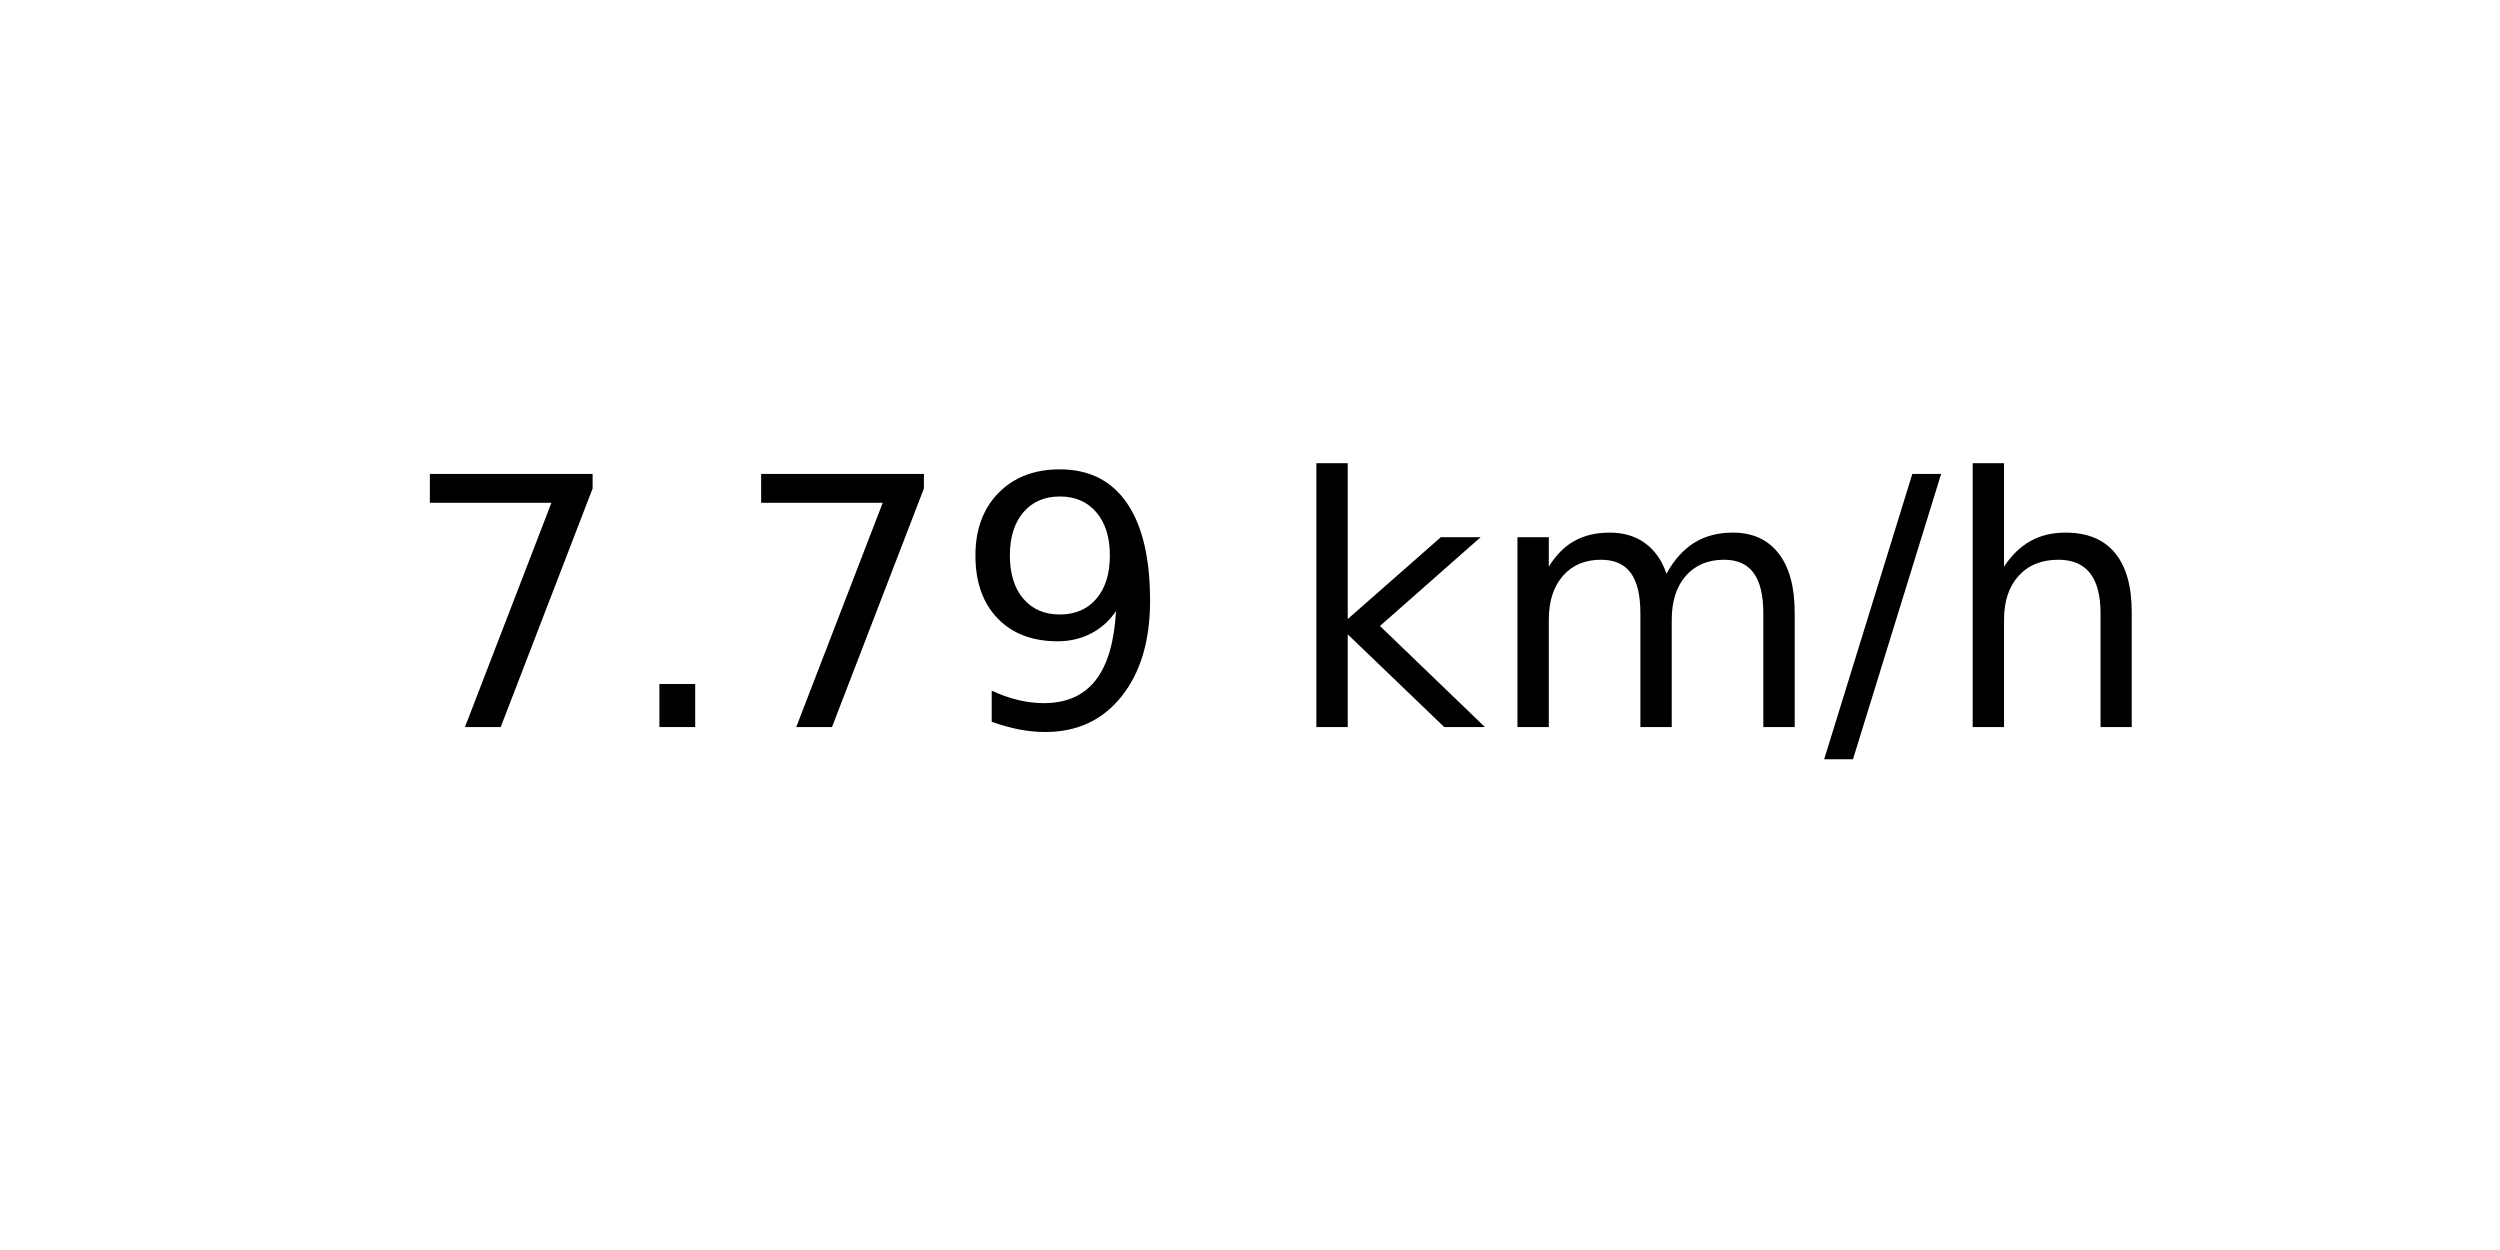
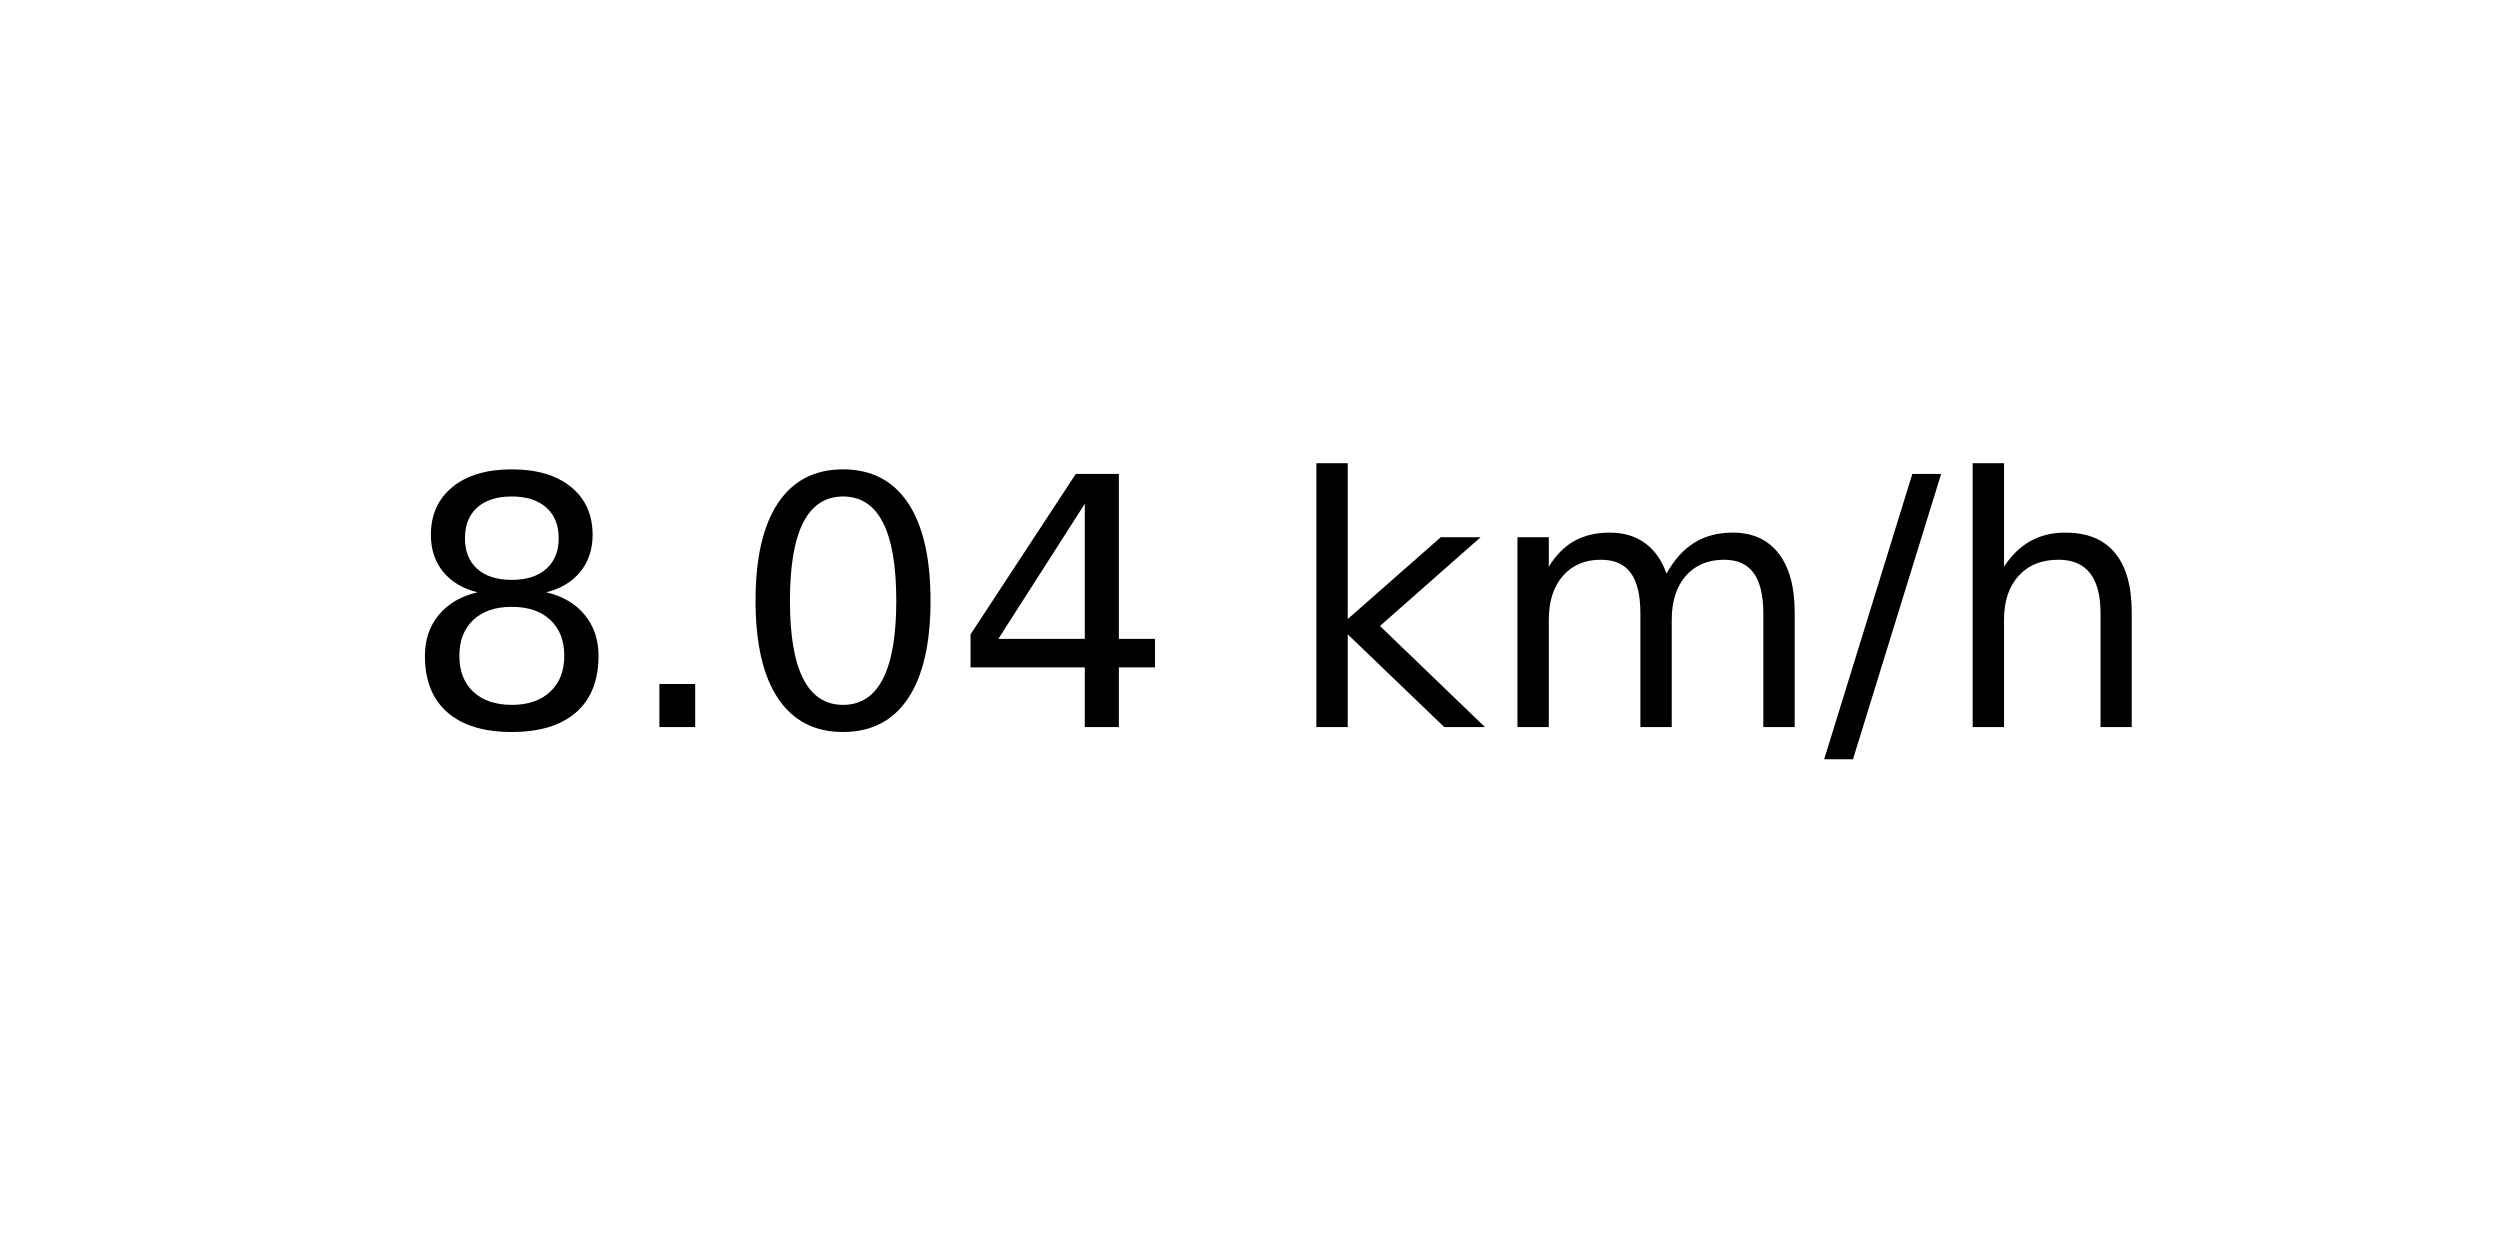
<svg xmlns="http://www.w3.org/2000/svg" xmlns:xlink="http://www.w3.org/1999/xlink" width="72pt" height="36pt" viewBox="0 0 72 36" version="1.1">
  <defs>
    <style type="text/css">*{stroke-linejoin: round; stroke-linecap: butt}</style>
  </defs>
  <g id="figure_1">
    <g id="axes_1">
      <g id="text_1">
        <g transform="translate(11.55937 20.93937) scale(0.1 -0.1)">
          <defs>
-             <path id="DejaVuSans-37" d="M 525 4666  L 3525 4666  L 3525 4397  L 1831 0  L 1172 0  L 2766 4134  L 525 4134  L 525 4666  z " transform="scale(0.015625)" />
+             <path id="DejaVuSans-38" d="M 2034 2216  Q 1584 2216 1326 1975  Q 1069 1734 1069 1313  Q 1069 891 1326 650  Q 1584 409 2034 409  Q 2484 409 2743 651  Q 3003 894 3003 1313  Q 3003 1734 2745 1975  Q 2488 2216 2034 2216  z M 1403 2484  Q 997 2584 770 2862  Q 544 3141 544 3541  Q 544 4100 942 4425  Q 1341 4750 2034 4750  Q 2731 4750 3128 4425  Q 3525 4100 3525 3541  Q 3525 3141 3298 2862  Q 3072 2584 2669 2484  Q 3125 2378 3379 2068  Q 3634 1759 3634 1313  Q 3634 634 3220 271  Q 2806 -91 2034 -91  Q 1263 -91 848 271  Q 434 634 434 1313  Q 434 1759 690 2068  Q 947 2378 1403 2484  z M 1172 3481  Q 1172 3119 1398 2916  Q 1625 2713 2034 2713  Q 2441 2713 2670 2916  Q 2900 3119 2900 3481  Q 2900 3844 2670 4047  Q 2441 4250 2034 4250  Q 1625 4250 1398 4047  Q 1172 3844 1172 3481  z " transform="scale(0.015625)" />
            <path id="DejaVuSans-2e" d="M 684 794  L 1344 794  L 1344 0  L 684 0  L 684 794  z " transform="scale(0.015625)" />
-             <path id="DejaVuSans-39" d="M 703 97  L 703 672  Q 941 559 1184 500  Q 1428 441 1663 441  Q 2288 441 2617 861  Q 2947 1281 2994 2138  Q 2813 1869 2534 1725  Q 2256 1581 1919 1581  Q 1219 1581 811 2004  Q 403 2428 403 3163  Q 403 3881 828 4315  Q 1253 4750 1959 4750  Q 2769 4750 3195 4129  Q 3622 3509 3622 2328  Q 3622 1225 3098 567  Q 2575 -91 1691 -91  Q 1453 -91 1209 -44  Q 966 3 703 97  z M 1959 2075  Q 2384 2075 2632 2365  Q 2881 2656 2881 3163  Q 2881 3666 2632 3958  Q 2384 4250 1959 4250  Q 1534 4250 1286 3958  Q 1038 3666 1038 3163  Q 1038 2656 1286 2365  Q 1534 2075 1959 2075  z " transform="scale(0.015625)" />
+             <path id="DejaVuSans-30" d="M 2034 4250  Q 1547 4250 1301 3770  Q 1056 3291 1056 2328  Q 1056 1369 1301 889  Q 1547 409 2034 409  Q 2525 409 2770 889  Q 3016 1369 3016 2328  Q 3016 3291 2770 3770  Q 2525 4250 2034 4250  z M 2034 4750  Q 2819 4750 3233 4129  Q 3647 3509 3647 2328  Q 3647 1150 3233 529  Q 2819 -91 2034 -91  Q 1250 -91 836 529  Q 422 1150 422 2328  Q 422 3509 836 4129  Q 1250 4750 2034 4750  z " transform="scale(0.015625)" />
+             <path id="DejaVuSans-34" d="M 2419 4116  L 825 1625  L 2419 1625  L 2419 4116  z M 2253 4666  L 3047 4666  L 3047 1625  L 3713 1625  L 3713 1100  L 3047 1100  L 3047 0  L 2419 0  L 2419 1100  L 313 1100  L 313 1709  L 2253 4666  z " transform="scale(0.015625)" />
            <path id="DejaVuSans-20" transform="scale(0.015625)" />
            <path id="DejaVuSans-6b" d="M 581 4863  L 1159 4863  L 1159 1991  L 2875 3500  L 3609 3500  L 1753 1863  L 3688 0  L 2938 0  L 1159 1709  L 1159 0  L 581 0  L 581 4863  z " transform="scale(0.015625)" />
            <path id="DejaVuSans-6d" d="M 3328 2828  Q 3544 3216 3844 3400  Q 4144 3584 4550 3584  Q 5097 3584 5394 3201  Q 5691 2819 5691 2113  L 5691 0  L 5113 0  L 5113 2094  Q 5113 2597 4934 2840  Q 4756 3084 4391 3084  Q 3944 3084 3684 2787  Q 3425 2491 3425 1978  L 3425 0  L 2847 0  L 2847 2094  Q 2847 2600 2669 2842  Q 2491 3084 2119 3084  Q 1678 3084 1418 2786  Q 1159 2488 1159 1978  L 1159 0  L 581 0  L 581 3500  L 1159 3500  L 1159 2956  Q 1356 3278 1631 3431  Q 1906 3584 2284 3584  Q 2666 3584 2933 3390  Q 3200 3197 3328 2828  z " transform="scale(0.015625)" />
            <path id="DejaVuSans-2f" d="M 1625 4666  L 2156 4666  L 531 -594  L 0 -594  L 1625 4666  z " transform="scale(0.015625)" />
            <path id="DejaVuSans-68" d="M 3513 2113  L 3513 0  L 2938 0  L 2938 2094  Q 2938 2591 2744 2837  Q 2550 3084 2163 3084  Q 1697 3084 1428 2787  Q 1159 2491 1159 1978  L 1159 0  L 581 0  L 581 4863  L 1159 4863  L 1159 2956  Q 1366 3272 1645 3428  Q 1925 3584 2291 3584  Q 2894 3584 3203 3211  Q 3513 2838 3513 2113  z " transform="scale(0.015625)" />
          </defs>
-           <use xlink:href="#DejaVuSans-37" />
+           <use xlink:href="#DejaVuSans-38" />
          <use xlink:href="#DejaVuSans-2e" x="63.623" />
-           <use xlink:href="#DejaVuSans-37" x="95.41" />
-           <use xlink:href="#DejaVuSans-39" x="159.033" />
+           <use xlink:href="#DejaVuSans-30" x="95.41" />
+           <use xlink:href="#DejaVuSans-34" x="159.033" />
          <use xlink:href="#DejaVuSans-20" x="222.656" />
          <use xlink:href="#DejaVuSans-6b" x="254.443" />
          <use xlink:href="#DejaVuSans-6d" x="312.354" />
          <use xlink:href="#DejaVuSans-2f" x="409.766" />
          <use xlink:href="#DejaVuSans-68" x="443.457" />
        </g>
      </g>
    </g>
  </g>
</svg>
